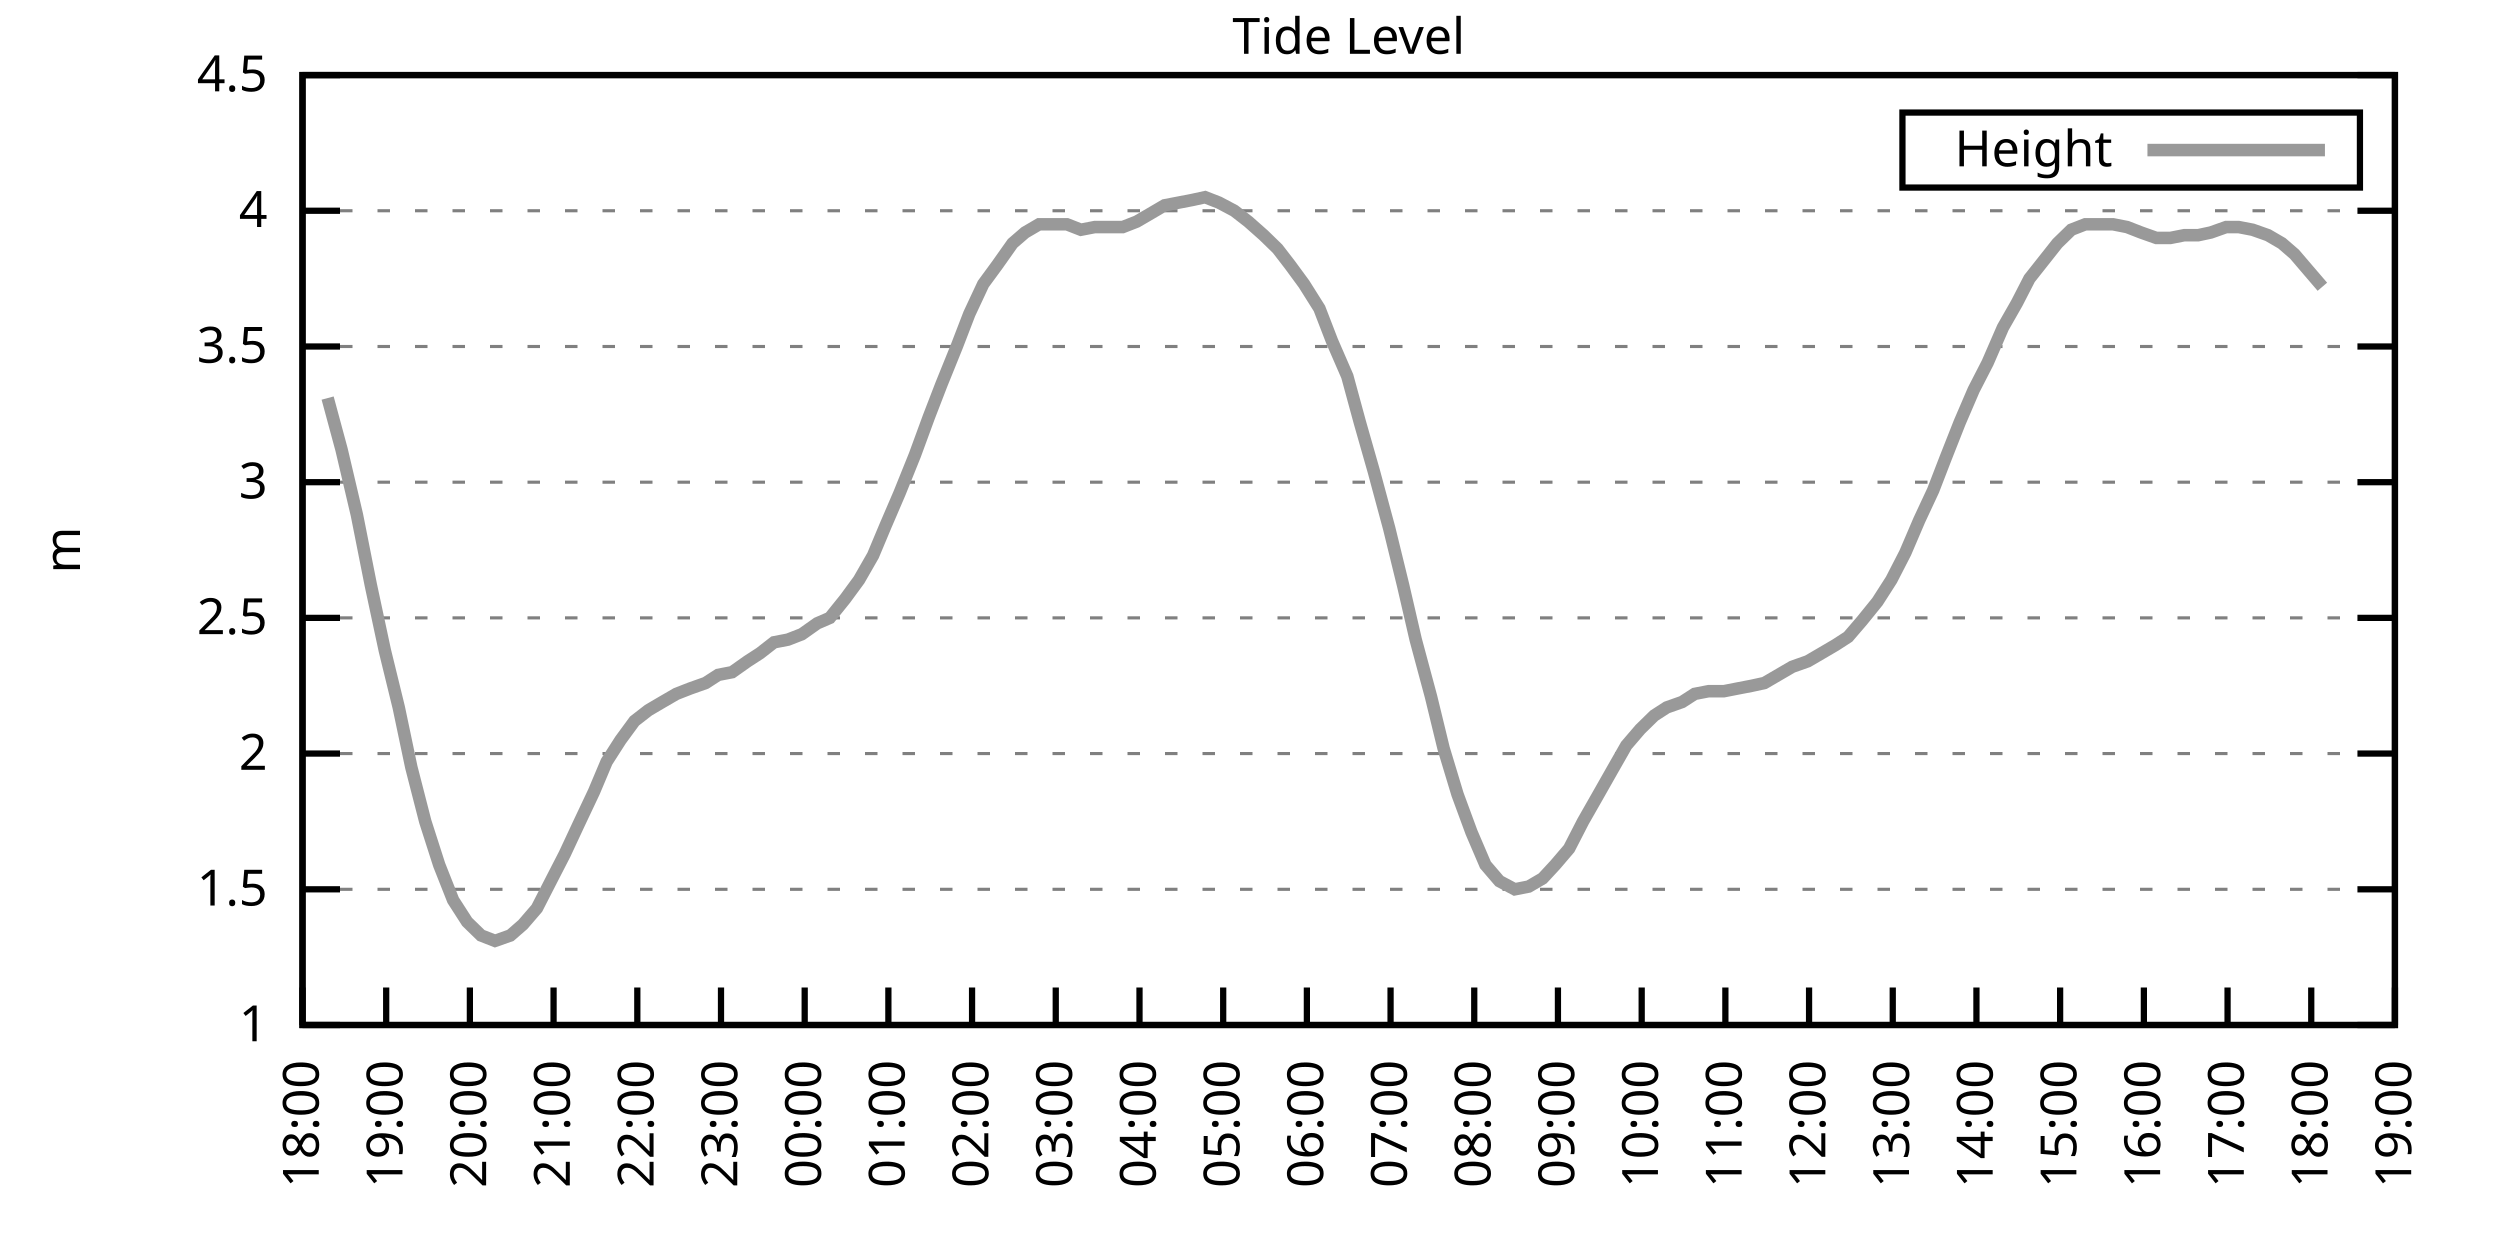
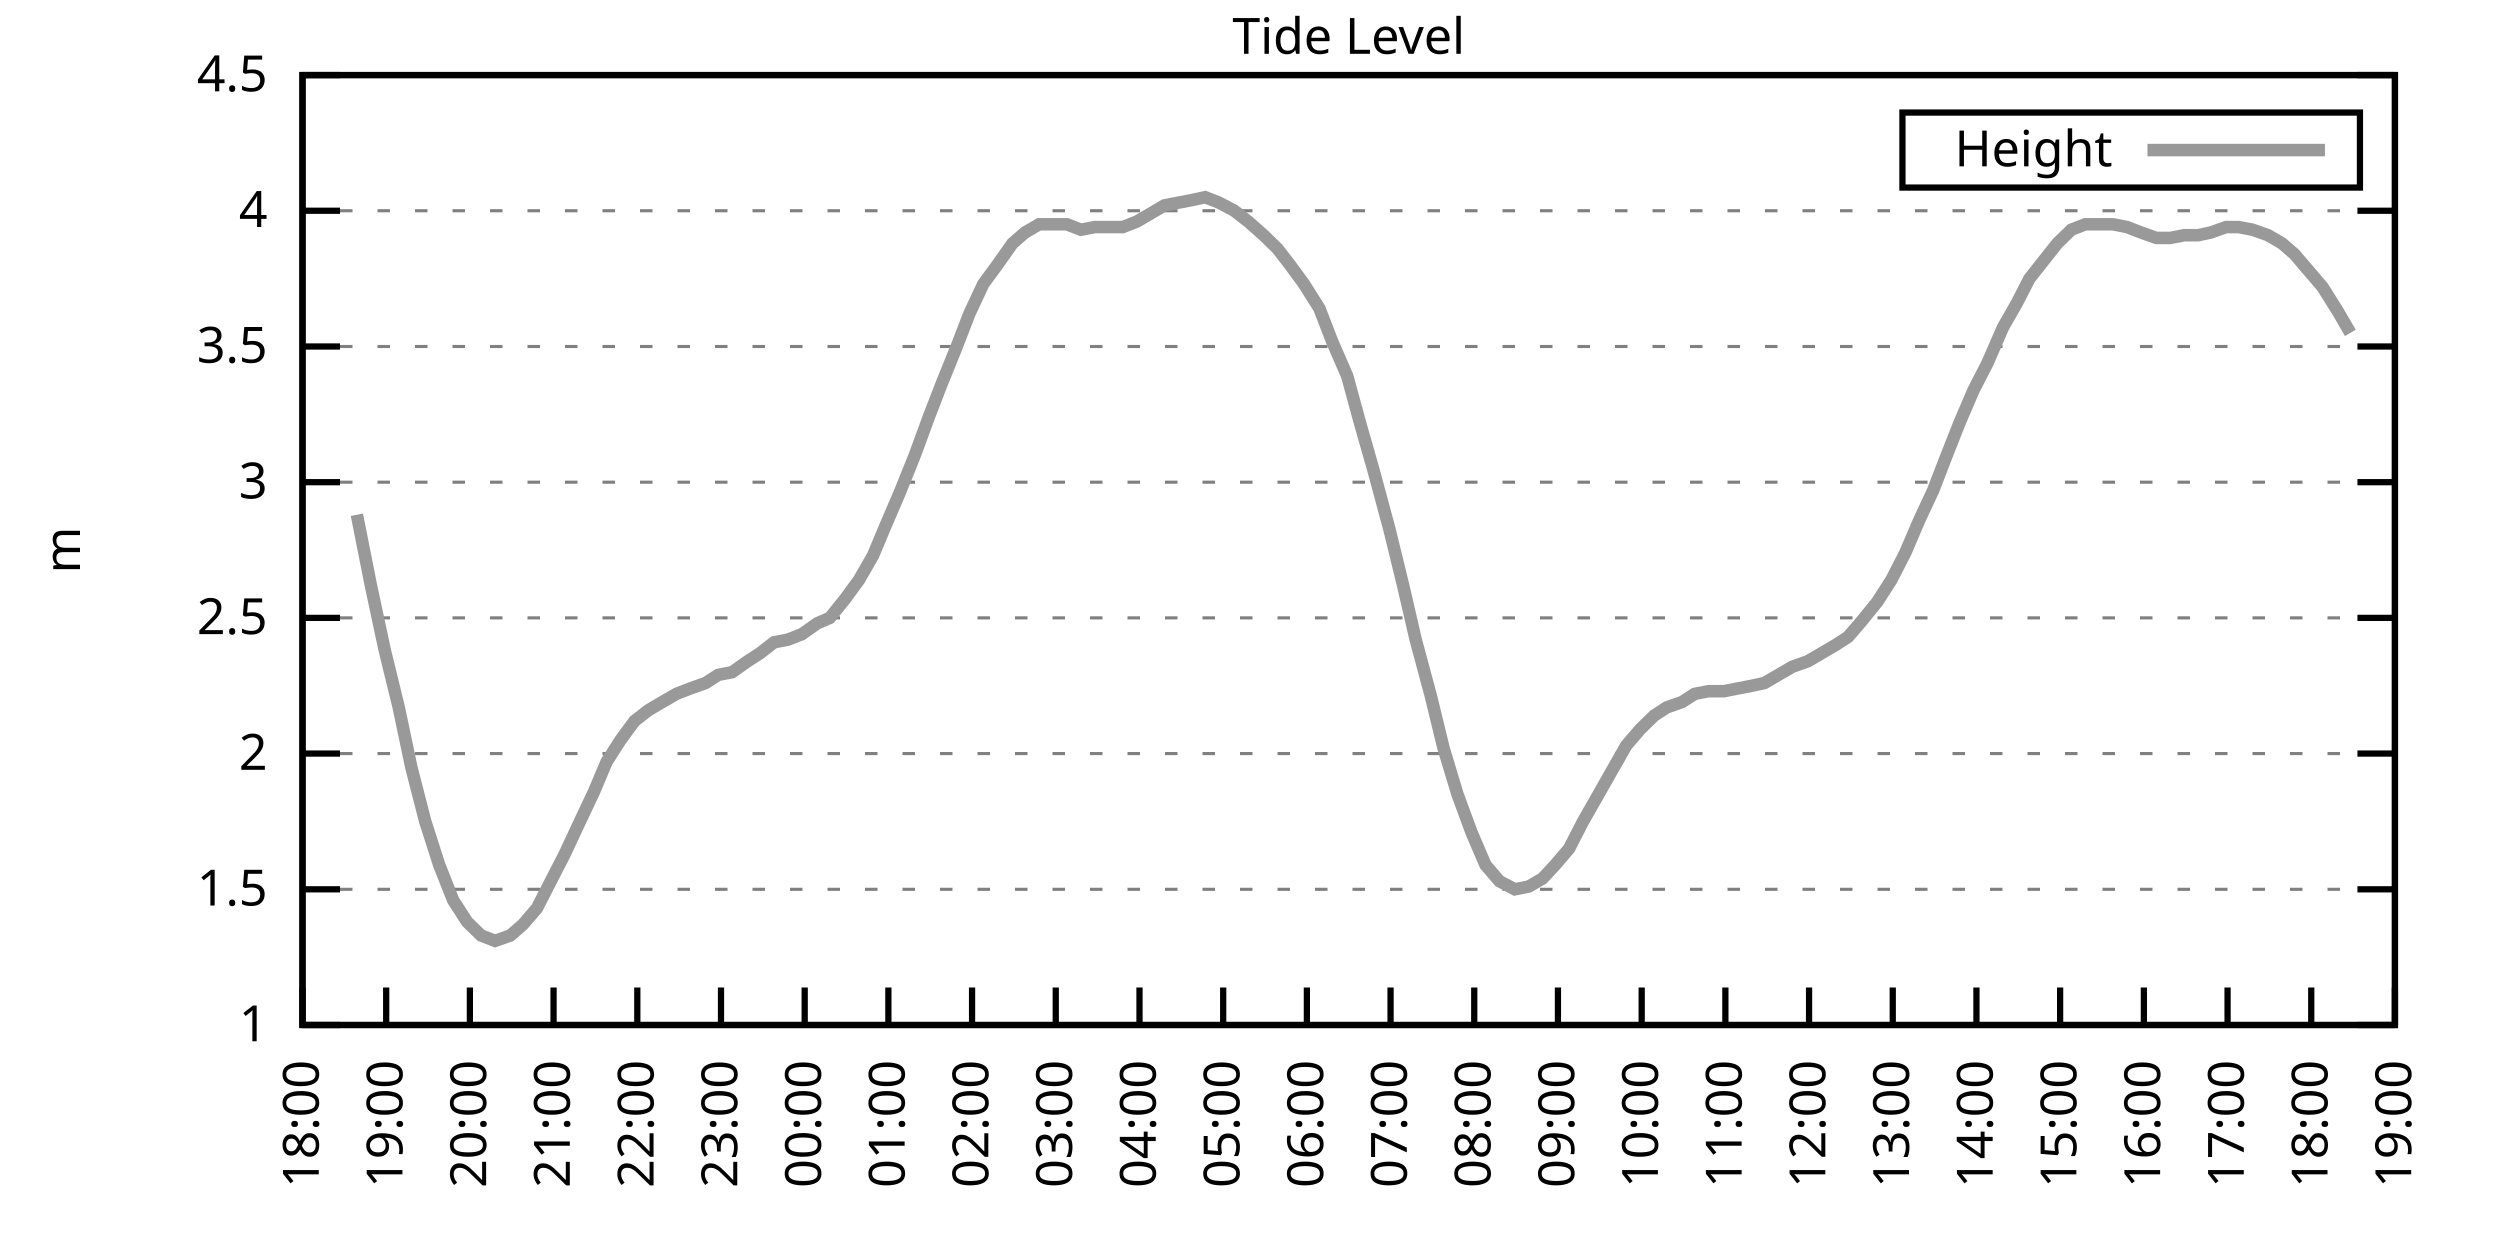
<svg xmlns="http://www.w3.org/2000/svg" xmlns:xlink="http://www.w3.org/1999/xlink" width="400" height="200" viewBox="0 0 400 200">
  <g id="gnuplot_canvas">
    <rect x="0" y="0" width="400" height="200" fill="none" />
    <defs>
      <circle id="gpDot" r="0.5" stroke-width="0.5" stroke="currentColor" />
      <path id="gpPt0" stroke-width="0.333" stroke="currentColor" d="M-1,0 h2 M0,-1 v2" />
      <path id="gpPt1" stroke-width="0.333" stroke="currentColor" d="M-1,-1 L1,1 M1,-1 L-1,1" />
      <path id="gpPt2" stroke-width="0.333" stroke="currentColor" d="M-1,0 L1,0 M0,-1 L0,1 M-1,-1 L1,1 M-1,1 L1,-1" />
      <rect id="gpPt3" stroke-width="0.333" stroke="currentColor" x="-1" y="-1" width="2" height="2" />
      <rect id="gpPt4" stroke-width="0.333" stroke="currentColor" fill="currentColor" x="-1" y="-1" width="2" height="2" />
      <circle id="gpPt5" stroke-width="0.333" stroke="currentColor" cx="0" cy="0" r="1" />
      <use xlink:href="#gpPt5" id="gpPt6" fill="currentColor" stroke="none" />
      <path id="gpPt7" stroke-width="0.333" stroke="currentColor" d="M0,-1.33 L-1.33,0.67 L1.33,0.67 z" />
      <use xlink:href="#gpPt7" id="gpPt8" fill="currentColor" stroke="none" />
      <use xlink:href="#gpPt7" id="gpPt9" stroke="currentColor" transform="rotate(180)" />
      <use xlink:href="#gpPt9" id="gpPt10" fill="currentColor" stroke="none" />
      <use xlink:href="#gpPt3" id="gpPt11" stroke="currentColor" transform="rotate(45)" />
      <use xlink:href="#gpPt11" id="gpPt12" fill="currentColor" stroke="none" />
      <path id="gpPt13" stroke-width="0.333" stroke="currentColor" d="M0,1.330 L1.265,0.411 L0.782,-1.067 L-0.782,-1.076 L-1.265,0.411 z" />
      <use xlink:href="#gpPt13" id="gpPt14" fill="currentColor" stroke="none" />
      <filter id="textbox" filterUnits="objectBoundingBox" x="0" y="0" height="1" width="1">
        <feFlood flood-color="white" flood-opacity="1" result="bgnd" />
        <feComposite in="SourceGraphic" in2="bgnd" operator="atop" />
      </filter>
      <filter id="greybox" filterUnits="objectBoundingBox" x="0" y="0" height="1" width="1">
        <feFlood flood-color="lightgrey" flood-opacity="1" result="grey" />
        <feComposite in="SourceGraphic" in2="grey" operator="atop" />
      </filter>
    </defs>
    <g fill="none" color="white" stroke="currentColor" stroke-width="1.00" stroke-linecap="butt" stroke-linejoin="miter">
</g>
    <g fill="none" color="black" stroke="currentColor" stroke-width="1.00" stroke-linecap="butt" stroke-linejoin="miter">
      <g stroke="none" shape-rendering="crispEdges">
        <polygon fill="rgb(255, 255, 255)" points="48.40,164.00 383.18,164.00 383.18,12.02 48.40,12.02 " />
      </g>
    </g>
    <g fill="none" color="black" stroke="currentColor" stroke-width="1.00" stroke-linecap="butt" stroke-linejoin="miter">
</g>
    <g fill="none" color="black" stroke="black" stroke-width="0.50" stroke-linecap="butt" stroke-linejoin="miter">
</g>
    <g fill="none" color="gray" stroke="currentColor" stroke-width="0.50" stroke-linecap="butt" stroke-linejoin="miter">
      <path stroke="gray" stroke-dasharray="2,4" class="gridline" d="M48.40,164.00 L383.19,164.00  " />
    </g>
    <g fill="none" color="gray" stroke="gray" stroke-width="1.00" stroke-linecap="butt" stroke-linejoin="miter">
</g>
    <g fill="none" color="black" stroke="currentColor" stroke-width="1.00" stroke-linecap="butt" stroke-linejoin="miter">
      <path stroke="black" d="M48.40,164.00 L54.40,164.00 M383.19,164.00 L377.19,164.00  " />
      <g transform="translate(42.80,166.60)" stroke="none" fill="black" font-family="Sans" font-size="8.00" text-anchor="end">
        <text>
          <tspan font-family="Sans"> 1</tspan>
        </text>
      </g>
    </g>
    <g fill="none" color="black" stroke="currentColor" stroke-width="1.00" stroke-linecap="butt" stroke-linejoin="miter">
</g>
    <g fill="none" color="black" stroke="black" stroke-width="0.50" stroke-linecap="butt" stroke-linejoin="miter">
</g>
    <g fill="none" color="gray" stroke="currentColor" stroke-width="0.50" stroke-linecap="butt" stroke-linejoin="miter">
      <path stroke="gray" stroke-dasharray="2,4" class="gridline" d="M48.40,142.29 L383.19,142.29  " />
    </g>
    <g fill="none" color="gray" stroke="gray" stroke-width="1.00" stroke-linecap="butt" stroke-linejoin="miter">
</g>
    <g fill="none" color="black" stroke="currentColor" stroke-width="1.00" stroke-linecap="butt" stroke-linejoin="miter">
      <path stroke="black" d="M48.40,142.29 L54.40,142.29 M383.19,142.29 L377.19,142.29  " />
      <g transform="translate(42.80,144.89)" stroke="none" fill="black" font-family="Sans" font-size="8.00" text-anchor="end">
        <text>
          <tspan font-family="Sans"> 1.5</tspan>
        </text>
      </g>
    </g>
    <g fill="none" color="black" stroke="currentColor" stroke-width="1.00" stroke-linecap="butt" stroke-linejoin="miter">
</g>
    <g fill="none" color="black" stroke="black" stroke-width="0.50" stroke-linecap="butt" stroke-linejoin="miter">
</g>
    <g fill="none" color="gray" stroke="currentColor" stroke-width="0.50" stroke-linecap="butt" stroke-linejoin="miter">
      <path stroke="gray" stroke-dasharray="2,4" class="gridline" d="M48.40,120.57 L383.19,120.57  " />
    </g>
    <g fill="none" color="gray" stroke="gray" stroke-width="1.00" stroke-linecap="butt" stroke-linejoin="miter">
</g>
    <g fill="none" color="black" stroke="currentColor" stroke-width="1.00" stroke-linecap="butt" stroke-linejoin="miter">
      <path stroke="black" d="M48.40,120.57 L54.40,120.57 M383.19,120.57 L377.19,120.57  " />
      <g transform="translate(42.80,123.17)" stroke="none" fill="black" font-family="Sans" font-size="8.00" text-anchor="end">
        <text>
          <tspan font-family="Sans"> 2</tspan>
        </text>
      </g>
    </g>
    <g fill="none" color="black" stroke="currentColor" stroke-width="1.00" stroke-linecap="butt" stroke-linejoin="miter">
</g>
    <g fill="none" color="black" stroke="black" stroke-width="0.50" stroke-linecap="butt" stroke-linejoin="miter">
</g>
    <g fill="none" color="gray" stroke="currentColor" stroke-width="0.50" stroke-linecap="butt" stroke-linejoin="miter">
      <path stroke="gray" stroke-dasharray="2,4" class="gridline" d="M48.40,98.86 L383.19,98.86  " />
    </g>
    <g fill="none" color="gray" stroke="gray" stroke-width="1.00" stroke-linecap="butt" stroke-linejoin="miter">
</g>
    <g fill="none" color="black" stroke="currentColor" stroke-width="1.00" stroke-linecap="butt" stroke-linejoin="miter">
      <path stroke="black" d="M48.40,98.86 L54.40,98.86 M383.19,98.86 L377.19,98.86  " />
      <g transform="translate(42.80,101.46)" stroke="none" fill="black" font-family="Sans" font-size="8.00" text-anchor="end">
        <text>
          <tspan font-family="Sans"> 2.5</tspan>
        </text>
      </g>
    </g>
    <g fill="none" color="black" stroke="currentColor" stroke-width="1.00" stroke-linecap="butt" stroke-linejoin="miter">
</g>
    <g fill="none" color="black" stroke="black" stroke-width="0.50" stroke-linecap="butt" stroke-linejoin="miter">
</g>
    <g fill="none" color="gray" stroke="currentColor" stroke-width="0.50" stroke-linecap="butt" stroke-linejoin="miter">
      <path stroke="gray" stroke-dasharray="2,4" class="gridline" d="M48.40,77.15 L383.19,77.15  " />
    </g>
    <g fill="none" color="gray" stroke="gray" stroke-width="1.00" stroke-linecap="butt" stroke-linejoin="miter">
</g>
    <g fill="none" color="black" stroke="currentColor" stroke-width="1.00" stroke-linecap="butt" stroke-linejoin="miter">
      <path stroke="black" d="M48.40,77.15 L54.40,77.15 M383.19,77.15 L377.19,77.15  " />
      <g transform="translate(42.80,79.75)" stroke="none" fill="black" font-family="Sans" font-size="8.00" text-anchor="end">
        <text>
          <tspan font-family="Sans"> 3</tspan>
        </text>
      </g>
    </g>
    <g fill="none" color="black" stroke="currentColor" stroke-width="1.00" stroke-linecap="butt" stroke-linejoin="miter">
</g>
    <g fill="none" color="black" stroke="black" stroke-width="0.50" stroke-linecap="butt" stroke-linejoin="miter">
</g>
    <g fill="none" color="gray" stroke="currentColor" stroke-width="0.50" stroke-linecap="butt" stroke-linejoin="miter">
      <path stroke="gray" stroke-dasharray="2,4" class="gridline" d="M48.40,55.44 L383.19,55.44  " />
    </g>
    <g fill="none" color="gray" stroke="gray" stroke-width="1.00" stroke-linecap="butt" stroke-linejoin="miter">
</g>
    <g fill="none" color="black" stroke="currentColor" stroke-width="1.00" stroke-linecap="butt" stroke-linejoin="miter">
      <path stroke="black" d="M48.40,55.44 L54.40,55.44 M383.19,55.44 L377.19,55.44  " />
      <g transform="translate(42.80,58.04)" stroke="none" fill="black" font-family="Sans" font-size="8.00" text-anchor="end">
        <text>
          <tspan font-family="Sans"> 3.5</tspan>
        </text>
      </g>
    </g>
    <g fill="none" color="black" stroke="currentColor" stroke-width="1.00" stroke-linecap="butt" stroke-linejoin="miter">
</g>
    <g fill="none" color="black" stroke="black" stroke-width="0.50" stroke-linecap="butt" stroke-linejoin="miter">
</g>
    <g fill="none" color="gray" stroke="currentColor" stroke-width="0.50" stroke-linecap="butt" stroke-linejoin="miter">
      <path stroke="gray" stroke-dasharray="2,4" class="gridline" d="M48.40,33.72 L383.19,33.72  " />
    </g>
    <g fill="none" color="gray" stroke="gray" stroke-width="1.00" stroke-linecap="butt" stroke-linejoin="miter">
</g>
    <g fill="none" color="black" stroke="currentColor" stroke-width="1.00" stroke-linecap="butt" stroke-linejoin="miter">
      <path stroke="black" d="M48.40,33.72 L54.40,33.72 M383.19,33.72 L377.19,33.72  " />
      <g transform="translate(42.80,36.32)" stroke="none" fill="black" font-family="Sans" font-size="8.00" text-anchor="end">
        <text>
          <tspan font-family="Sans"> 4</tspan>
        </text>
      </g>
    </g>
    <g fill="none" color="black" stroke="currentColor" stroke-width="1.00" stroke-linecap="butt" stroke-linejoin="miter">
</g>
    <g fill="none" color="black" stroke="black" stroke-width="0.50" stroke-linecap="butt" stroke-linejoin="miter">
</g>
    <g fill="none" color="gray" stroke="currentColor" stroke-width="0.50" stroke-linecap="butt" stroke-linejoin="miter">
      <path stroke="gray" stroke-dasharray="2,4" class="gridline" d="M48.40,12.01 L383.19,12.01  " />
    </g>
    <g fill="none" color="gray" stroke="gray" stroke-width="1.00" stroke-linecap="butt" stroke-linejoin="miter">
</g>
    <g fill="none" color="black" stroke="currentColor" stroke-width="1.00" stroke-linecap="butt" stroke-linejoin="miter">
      <path stroke="black" d="M48.40,12.01 L54.40,12.01 M383.19,12.01 L377.19,12.01  " />
      <g transform="translate(42.80,14.61)" stroke="none" fill="black" font-family="Sans" font-size="8.00" text-anchor="end">
        <text>
          <tspan font-family="Sans"> 4.5</tspan>
        </text>
      </g>
    </g>
    <g fill="none" color="black" stroke="currentColor" stroke-width="1.00" stroke-linecap="butt" stroke-linejoin="miter">
      <path stroke="black" d="M48.40,164.00 L48.40,158.00  " />
      <g transform="translate(51.00,169.60) rotate(270.00)" stroke="none" fill="black" font-family="Sans" font-size="8.00" text-anchor="end">
        <text>
          <tspan font-family="Sans">18:00</tspan>
        </text>
      </g>
    </g>
    <g fill="none" color="black" stroke="currentColor" stroke-width="1.00" stroke-linecap="butt" stroke-linejoin="miter">
      <path stroke="black" d="M61.79,164.00 L61.79,158.00  " />
      <g transform="translate(64.39,169.60) rotate(270.00)" stroke="none" fill="black" font-family="Sans" font-size="8.00" text-anchor="end">
        <text>
          <tspan font-family="Sans">19:00</tspan>
        </text>
      </g>
    </g>
    <g fill="none" color="black" stroke="currentColor" stroke-width="1.00" stroke-linecap="butt" stroke-linejoin="miter">
      <path stroke="black" d="M75.18,164.00 L75.18,158.00  " />
      <g transform="translate(77.78,169.60) rotate(270.00)" stroke="none" fill="black" font-family="Sans" font-size="8.00" text-anchor="end">
        <text>
          <tspan font-family="Sans">20:00</tspan>
        </text>
      </g>
    </g>
    <g fill="none" color="black" stroke="currentColor" stroke-width="1.00" stroke-linecap="butt" stroke-linejoin="miter">
      <path stroke="black" d="M88.57,164.00 L88.57,158.00  " />
      <g transform="translate(91.17,169.60) rotate(270.00)" stroke="none" fill="black" font-family="Sans" font-size="8.00" text-anchor="end">
        <text>
          <tspan font-family="Sans">21:00</tspan>
        </text>
      </g>
    </g>
    <g fill="none" color="black" stroke="currentColor" stroke-width="1.00" stroke-linecap="butt" stroke-linejoin="miter">
      <path stroke="black" d="M101.97,164.00 L101.97,158.00  " />
      <g transform="translate(104.57,169.60) rotate(270.00)" stroke="none" fill="black" font-family="Sans" font-size="8.00" text-anchor="end">
        <text>
          <tspan font-family="Sans">22:00</tspan>
        </text>
      </g>
    </g>
    <g fill="none" color="black" stroke="currentColor" stroke-width="1.00" stroke-linecap="butt" stroke-linejoin="miter">
      <path stroke="black" d="M115.36,164.00 L115.36,158.00  " />
      <g transform="translate(117.96,169.60) rotate(270.00)" stroke="none" fill="black" font-family="Sans" font-size="8.00" text-anchor="end">
        <text>
          <tspan font-family="Sans">23:00</tspan>
        </text>
      </g>
    </g>
    <g fill="none" color="black" stroke="currentColor" stroke-width="1.00" stroke-linecap="butt" stroke-linejoin="miter">
      <path stroke="black" d="M128.75,164.00 L128.75,158.00  " />
      <g transform="translate(131.35,169.60) rotate(270.00)" stroke="none" fill="black" font-family="Sans" font-size="8.00" text-anchor="end">
        <text>
          <tspan font-family="Sans">00:00</tspan>
        </text>
      </g>
    </g>
    <g fill="none" color="black" stroke="currentColor" stroke-width="1.00" stroke-linecap="butt" stroke-linejoin="miter">
      <path stroke="black" d="M142.14,164.00 L142.14,158.00  " />
      <g transform="translate(144.74,169.60) rotate(270.00)" stroke="none" fill="black" font-family="Sans" font-size="8.00" text-anchor="end">
        <text>
          <tspan font-family="Sans">01:00</tspan>
        </text>
      </g>
    </g>
    <g fill="none" color="black" stroke="currentColor" stroke-width="1.00" stroke-linecap="butt" stroke-linejoin="miter">
      <path stroke="black" d="M155.53,164.00 L155.53,158.00  " />
      <g transform="translate(158.13,169.60) rotate(270.00)" stroke="none" fill="black" font-family="Sans" font-size="8.00" text-anchor="end">
        <text>
          <tspan font-family="Sans">02:00</tspan>
        </text>
      </g>
    </g>
    <g fill="none" color="black" stroke="currentColor" stroke-width="1.00" stroke-linecap="butt" stroke-linejoin="miter">
      <path stroke="black" d="M168.92,164.00 L168.92,158.00  " />
      <g transform="translate(171.52,169.60) rotate(270.00)" stroke="none" fill="black" font-family="Sans" font-size="8.00" text-anchor="end">
        <text>
          <tspan font-family="Sans">03:00</tspan>
        </text>
      </g>
    </g>
    <g fill="none" color="black" stroke="currentColor" stroke-width="1.00" stroke-linecap="butt" stroke-linejoin="miter">
      <path stroke="black" d="M182.32,164.00 L182.32,158.00  " />
      <g transform="translate(184.92,169.60) rotate(270.00)" stroke="none" fill="black" font-family="Sans" font-size="8.00" text-anchor="end">
        <text>
          <tspan font-family="Sans">04:00</tspan>
        </text>
      </g>
    </g>
    <g fill="none" color="black" stroke="currentColor" stroke-width="1.00" stroke-linecap="butt" stroke-linejoin="miter">
      <path stroke="black" d="M195.71,164.00 L195.71,158.00  " />
      <g transform="translate(198.31,169.60) rotate(270.00)" stroke="none" fill="black" font-family="Sans" font-size="8.00" text-anchor="end">
        <text>
          <tspan font-family="Sans">05:00</tspan>
        </text>
      </g>
    </g>
    <g fill="none" color="black" stroke="currentColor" stroke-width="1.00" stroke-linecap="butt" stroke-linejoin="miter">
      <path stroke="black" d="M209.10,164.00 L209.10,158.00  " />
      <g transform="translate(211.70,169.60) rotate(270.00)" stroke="none" fill="black" font-family="Sans" font-size="8.00" text-anchor="end">
        <text>
          <tspan font-family="Sans">06:00</tspan>
        </text>
      </g>
    </g>
    <g fill="none" color="black" stroke="currentColor" stroke-width="1.00" stroke-linecap="butt" stroke-linejoin="miter">
      <path stroke="black" d="M222.49,164.00 L222.49,158.00  " />
      <g transform="translate(225.09,169.60) rotate(270.00)" stroke="none" fill="black" font-family="Sans" font-size="8.00" text-anchor="end">
        <text>
          <tspan font-family="Sans">07:00</tspan>
        </text>
      </g>
    </g>
    <g fill="none" color="black" stroke="currentColor" stroke-width="1.00" stroke-linecap="butt" stroke-linejoin="miter">
      <path stroke="black" d="M235.88,164.00 L235.88,158.00  " />
      <g transform="translate(238.48,169.60) rotate(270.00)" stroke="none" fill="black" font-family="Sans" font-size="8.00" text-anchor="end">
        <text>
          <tspan font-family="Sans">08:00</tspan>
        </text>
      </g>
    </g>
    <g fill="none" color="black" stroke="currentColor" stroke-width="1.00" stroke-linecap="butt" stroke-linejoin="miter">
      <path stroke="black" d="M249.27,164.00 L249.27,158.00  " />
      <g transform="translate(251.87,169.60) rotate(270.00)" stroke="none" fill="black" font-family="Sans" font-size="8.00" text-anchor="end">
        <text>
          <tspan font-family="Sans">09:00</tspan>
        </text>
      </g>
    </g>
    <g fill="none" color="black" stroke="currentColor" stroke-width="1.00" stroke-linecap="butt" stroke-linejoin="miter">
      <path stroke="black" d="M262.67,164.00 L262.67,158.00  " />
      <g transform="translate(265.27,169.60) rotate(270.00)" stroke="none" fill="black" font-family="Sans" font-size="8.00" text-anchor="end">
        <text>
          <tspan font-family="Sans">10:00</tspan>
        </text>
      </g>
    </g>
    <g fill="none" color="black" stroke="currentColor" stroke-width="1.00" stroke-linecap="butt" stroke-linejoin="miter">
      <path stroke="black" d="M276.06,164.00 L276.06,158.00  " />
      <g transform="translate(278.66,169.60) rotate(270.00)" stroke="none" fill="black" font-family="Sans" font-size="8.00" text-anchor="end">
        <text>
          <tspan font-family="Sans">11:00</tspan>
        </text>
      </g>
    </g>
    <g fill="none" color="black" stroke="currentColor" stroke-width="1.00" stroke-linecap="butt" stroke-linejoin="miter">
      <path stroke="black" d="M289.45,164.00 L289.45,158.00  " />
      <g transform="translate(292.05,169.60) rotate(270.00)" stroke="none" fill="black" font-family="Sans" font-size="8.00" text-anchor="end">
        <text>
          <tspan font-family="Sans">12:00</tspan>
        </text>
      </g>
    </g>
    <g fill="none" color="black" stroke="currentColor" stroke-width="1.00" stroke-linecap="butt" stroke-linejoin="miter">
      <path stroke="black" d="M302.84,164.00 L302.84,158.00  " />
      <g transform="translate(305.44,169.60) rotate(270.00)" stroke="none" fill="black" font-family="Sans" font-size="8.00" text-anchor="end">
        <text>
          <tspan font-family="Sans">13:00</tspan>
        </text>
      </g>
    </g>
    <g fill="none" color="black" stroke="currentColor" stroke-width="1.00" stroke-linecap="butt" stroke-linejoin="miter">
      <path stroke="black" d="M316.23,164.00 L316.23,158.00  " />
      <g transform="translate(318.83,169.60) rotate(270.00)" stroke="none" fill="black" font-family="Sans" font-size="8.00" text-anchor="end">
        <text>
          <tspan font-family="Sans">14:00</tspan>
        </text>
      </g>
    </g>
    <g fill="none" color="black" stroke="currentColor" stroke-width="1.00" stroke-linecap="butt" stroke-linejoin="miter">
      <path stroke="black" d="M329.62,164.00 L329.62,158.00  " />
      <g transform="translate(332.22,169.60) rotate(270.00)" stroke="none" fill="black" font-family="Sans" font-size="8.00" text-anchor="end">
        <text>
          <tspan font-family="Sans">15:00</tspan>
        </text>
      </g>
    </g>
    <g fill="none" color="black" stroke="currentColor" stroke-width="1.00" stroke-linecap="butt" stroke-linejoin="miter">
      <path stroke="black" d="M343.02,164.00 L343.02,158.00  " />
      <g transform="translate(345.62,169.60) rotate(270.00)" stroke="none" fill="black" font-family="Sans" font-size="8.00" text-anchor="end">
        <text>
          <tspan font-family="Sans">16:00</tspan>
        </text>
      </g>
    </g>
    <g fill="none" color="black" stroke="currentColor" stroke-width="1.00" stroke-linecap="butt" stroke-linejoin="miter">
      <path stroke="black" d="M356.41,164.00 L356.41,158.00  " />
      <g transform="translate(359.01,169.60) rotate(270.00)" stroke="none" fill="black" font-family="Sans" font-size="8.00" text-anchor="end">
        <text>
          <tspan font-family="Sans">17:00</tspan>
        </text>
      </g>
    </g>
    <g fill="none" color="black" stroke="currentColor" stroke-width="1.00" stroke-linecap="butt" stroke-linejoin="miter">
      <path stroke="black" d="M369.80,164.00 L369.80,158.00  " />
      <g transform="translate(372.40,169.60) rotate(270.00)" stroke="none" fill="black" font-family="Sans" font-size="8.00" text-anchor="end">
        <text>
          <tspan font-family="Sans">18:00</tspan>
        </text>
      </g>
    </g>
    <g fill="none" color="black" stroke="currentColor" stroke-width="1.00" stroke-linecap="butt" stroke-linejoin="miter">
      <path stroke="black" d="M383.19,164.00 L383.19,158.00  " />
      <g transform="translate(385.79,169.60) rotate(270.00)" stroke="none" fill="black" font-family="Sans" font-size="8.00" text-anchor="end">
        <text>
          <tspan font-family="Sans">19:00</tspan>
        </text>
      </g>
    </g>
    <g fill="none" color="black" stroke="currentColor" stroke-width="1.00" stroke-linecap="butt" stroke-linejoin="miter">
</g>
    <g fill="none" color="black" stroke="currentColor" stroke-width="1.00" stroke-linecap="butt" stroke-linejoin="miter">
      <path stroke="black" d="M48.40,12.01 L48.40,164.00 L383.19,164.00 L383.19,12.01 L48.40,12.01 Z  " />
    </g>
    <g fill="none" color="black" stroke="currentColor" stroke-width="1.00" stroke-linecap="butt" stroke-linejoin="miter">
</g>
    <g fill="none" color="black" stroke="currentColor" stroke-width="1.00" stroke-linecap="butt" stroke-linejoin="miter">
      <path stroke="black" d="M304.39,30.01 L304.39,18.01 L377.59,18.01 L377.59,30.01 L304.39,30.01 Z  " />
    </g>
    <g id="Tide_level_plot_1">
      <g fill="none" color="white" stroke="black" stroke-width="2.00" stroke-linecap="butt" stroke-linejoin="miter">
</g>
      <g fill="none" color="black" stroke="currentColor" stroke-width="2.00" stroke-linecap="butt" stroke-linejoin="miter">
        <g transform="translate(337.99,26.61)" stroke="none" fill="black" font-family="Sans" font-size="8.00" text-anchor="end">
          <text>
            <tspan font-family="Sans">Height</tspan>
          </text>
        </g>
      </g>
      <g fill="none" color="black" stroke="currentColor" stroke-width="2.00" stroke-linecap="butt" stroke-linejoin="miter">
-         <path stroke="rgb(153, 153, 153)" d="M343.59,24.01 L371.99,24.01 M52.42,63.69 L54.65,71.94 L57.10,82.36 L59.34,93.65 L61.57,104.07 L63.80,113.19   L65.81,122.75 L68.04,131.43 L70.27,138.38 L72.50,144.02 L74.74,147.50 L76.97,149.67 L79.20,150.54 L81.66,149.67   L83.66,147.93 L85.90,145.33 L88.35,140.55 L90.36,136.64 L92.59,131.86 L95.05,126.65 L97.06,121.88 L99.29,118.40   L101.52,115.36 L103.75,113.63 L105.98,112.32 L108.22,111.02 L110.45,110.15 L112.90,109.28 L114.91,107.98 L117.14,107.55   L119.60,105.81 L121.61,104.51 L123.84,102.77 L126.07,102.34 L128.30,101.47 L130.76,99.73 L132.77,98.86 L135.22,95.82   L137.45,92.78 L139.69,88.87 L141.69,84.10 L143.93,78.89 L146.38,72.81 L148.61,66.73 L150.62,61.52 L153.08,55.44   L155.09,50.22 L157.32,45.45 L159.55,42.41 L162.01,38.93 L164.01,37.20 L166.25,35.89 L168.48,35.89 L170.71,35.89   L172.94,36.76 L175.17,36.33 L177.41,36.33 L179.64,36.33 L181.87,35.46 L184.10,34.16 L186.33,32.85 L188.57,32.42   L190.80,31.99 L192.81,31.55 L195.04,32.42 L197.49,33.72 L199.73,35.46 L202.18,37.63 L204.41,39.80 L206.42,42.41   L208.65,45.45 L211.11,49.36 L213.12,54.57 L215.57,60.21 L217.58,67.59 L219.81,75.41 L222.27,84.53 L224.50,93.65   L226.51,102.34 L228.96,111.45 L230.97,119.71 L233.20,127.09 L235.44,133.17 L237.67,138.38 L239.90,140.98 L242.36,142.29   L244.59,141.85 L246.82,140.55 L248.83,138.38 L251.06,135.77 L253.29,131.43 L255.52,127.52 L257.98,123.18 L260.21,119.27   L262.44,116.67 L264.67,114.49 L266.68,113.19 L269.14,112.32 L271.15,111.02 L273.38,110.59 L275.83,110.59 L278.07,110.15   L280.30,109.72 L282.31,109.28 L284.54,107.98 L286.77,106.68 L289.23,105.81 L291.46,104.51 L293.69,103.20 L295.70,101.90   L297.93,99.30 L300.39,96.26 L302.62,92.78 L304.85,88.44 L307.08,83.23 L309.31,78.45 L311.32,73.24 L313.55,67.59   L315.79,62.38 L318.02,58.04 L320.47,52.40 L322.70,48.49 L324.71,44.58 L329.18,38.93 L331.41,36.76 L333.64,35.89   L335.87,35.89 L338.10,35.89 L340.34,36.33 L342.57,37.20 L345.02,38.07 L347.26,38.07 L349.49,37.63 L351.72,37.63   L353.73,37.20 L356.18,36.33 L358.19,36.33 L360.42,36.76 L362.88,37.63 L365.11,38.93 L367.12,40.67 L369.35,43.28   L371.58,45.88  " />
+         <path stroke="rgb(153, 153, 153)" d="M343.59,24.01 L371.99,24.01 M57.10,82.36 L59.34,93.65 L61.57,104.07 L63.80,113.19 L65.81,122.75 L68.04,131.43   L70.27,138.38 L72.50,144.02 L74.74,147.50 L76.97,149.67 L79.20,150.54 L81.66,149.67 L83.66,147.93 L85.90,145.33   L88.35,140.55 L90.36,136.64 L92.59,131.86 L95.05,126.65 L97.06,121.88 L99.29,118.40 L101.52,115.36 L103.75,113.63   L105.98,112.32 L108.22,111.02 L110.45,110.15 L112.90,109.28 L114.91,107.98 L117.14,107.55 L119.60,105.81 L121.61,104.51   L123.84,102.77 L126.07,102.34 L128.30,101.47 L130.76,99.73 L132.77,98.86 L135.22,95.82 L137.45,92.78 L139.69,88.87   L141.69,84.10 L143.93,78.89 L146.38,72.81 L148.61,66.73 L150.62,61.52 L153.08,55.44 L155.09,50.22 L157.32,45.45   L159.55,42.41 L162.01,38.93 L164.01,37.20 L166.25,35.89 L168.48,35.89 L170.71,35.89 L172.94,36.76 L175.17,36.33   L177.41,36.33 L179.64,36.33 L181.87,35.46 L184.10,34.16 L186.33,32.85 L188.57,32.42 L190.80,31.99 L192.81,31.55   L195.04,32.42 L197.49,33.72 L199.73,35.46 L202.18,37.63 L204.41,39.80 L206.42,42.41 L208.65,45.45 L211.11,49.36   L213.12,54.57 L215.57,60.21 L217.58,67.59 L219.81,75.41 L222.27,84.53 L224.50,93.65 L226.51,102.34 L228.96,111.45   L230.97,119.71 L233.20,127.09 L235.44,133.17 L237.67,138.38 L239.90,140.98 L242.36,142.29 L244.59,141.85 L246.82,140.55   L248.83,138.38 L251.06,135.77 L253.29,131.43 L255.52,127.52 L257.98,123.18 L260.21,119.27 L262.44,116.67 L264.67,114.49   L266.68,113.19 L269.14,112.32 L271.15,111.02 L273.38,110.59 L275.83,110.59 L278.07,110.15 L280.30,109.72 L282.31,109.28   L284.54,107.98 L286.77,106.68 L289.23,105.81 L291.46,104.51 L293.69,103.20 L295.70,101.90 L297.93,99.30 L300.39,96.26   L302.62,92.78 L304.85,88.44 L307.08,83.23 L309.31,78.45 L311.32,73.24 L313.55,67.59 L315.79,62.38 L318.02,58.04   L320.47,52.40 L322.70,48.49 L324.71,44.58 L329.18,38.93 L331.41,36.76 L333.64,35.89 L335.87,35.89 L338.10,35.89   L340.34,36.33 L342.57,37.20 L345.02,38.07 L347.26,38.07 L349.49,37.63 L351.72,37.63 L353.73,37.20 L356.18,36.33   L358.19,36.33 L360.42,36.76 L362.88,37.63 L365.11,38.93 L367.12,40.67 L369.35,43.28 L371.58,45.88 L374.04,49.79   L376.05,53.26  " />
      </g>
    </g>
    <g fill="none" color="black" stroke="currentColor" stroke-width="2.00" stroke-linecap="butt" stroke-linejoin="miter">
</g>
    <g fill="none" color="black" stroke="black" stroke-width="1.00" stroke-linecap="butt" stroke-linejoin="miter">
</g>
    <g fill="none" color="black" stroke="currentColor" stroke-width="1.00" stroke-linecap="butt" stroke-linejoin="miter">
      <path stroke="black" d="M48.40,12.01 L48.40,164.00 L383.19,164.00 L383.19,12.01 L48.40,12.01 Z  " />
      <g transform="translate(12.80,88.01) rotate(270.00)" stroke="none" fill="black" font-family="Sans" font-size="8.00" text-anchor="middle">
        <text>
          <tspan font-family="Sans">m</tspan>
        </text>
      </g>
    </g>
    <g fill="none" color="black" stroke="currentColor" stroke-width="1.00" stroke-linecap="butt" stroke-linejoin="miter">
</g>
    <g fill="none" color="black" stroke="currentColor" stroke-width="1.00" stroke-linecap="butt" stroke-linejoin="miter">
      <g transform="translate(215.79,8.61)" stroke="none" fill="black" font-family="Sans" font-size="8.00" text-anchor="middle">
        <text>
          <tspan font-family="Sans">Tide Level</tspan>
        </text>
      </g>
    </g>
    <g fill="none" color="black" stroke="currentColor" stroke-width="1.00" stroke-linecap="butt" stroke-linejoin="miter">
</g>
  </g>
</svg>
